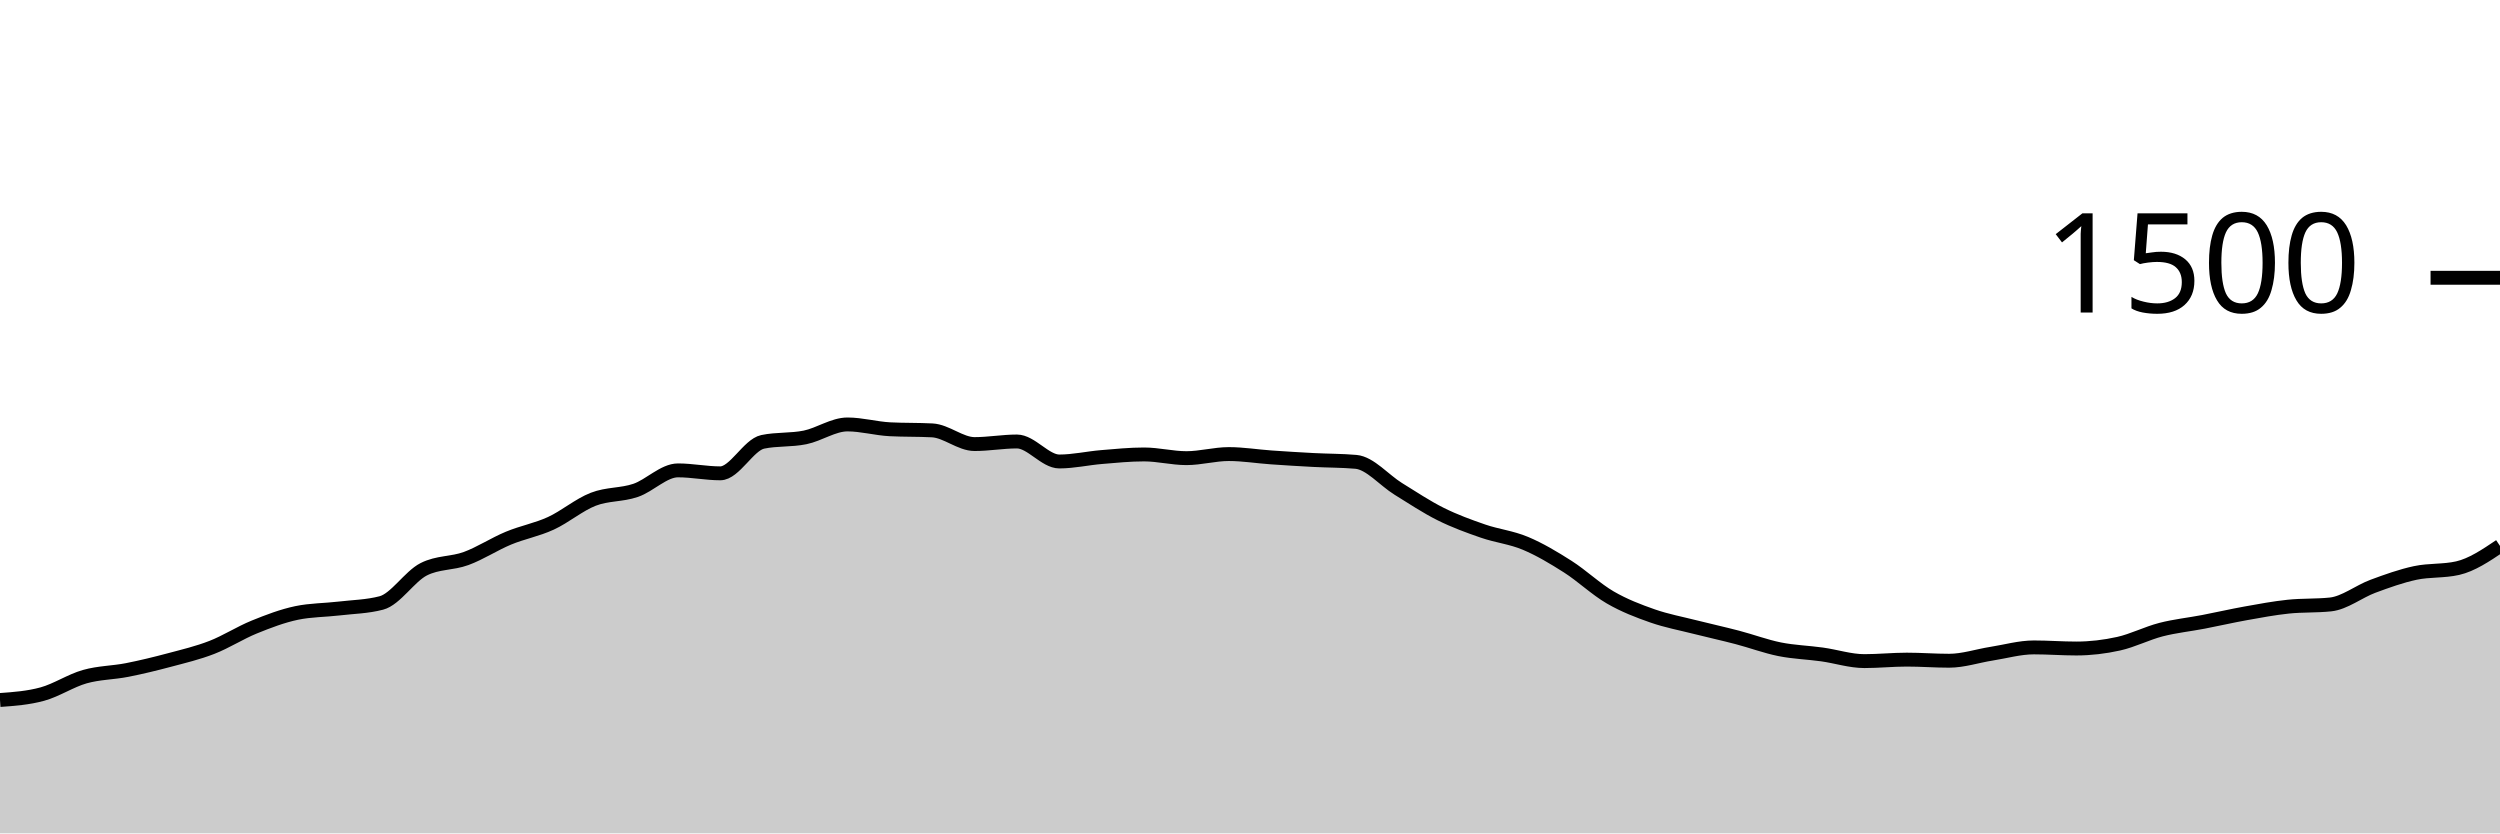
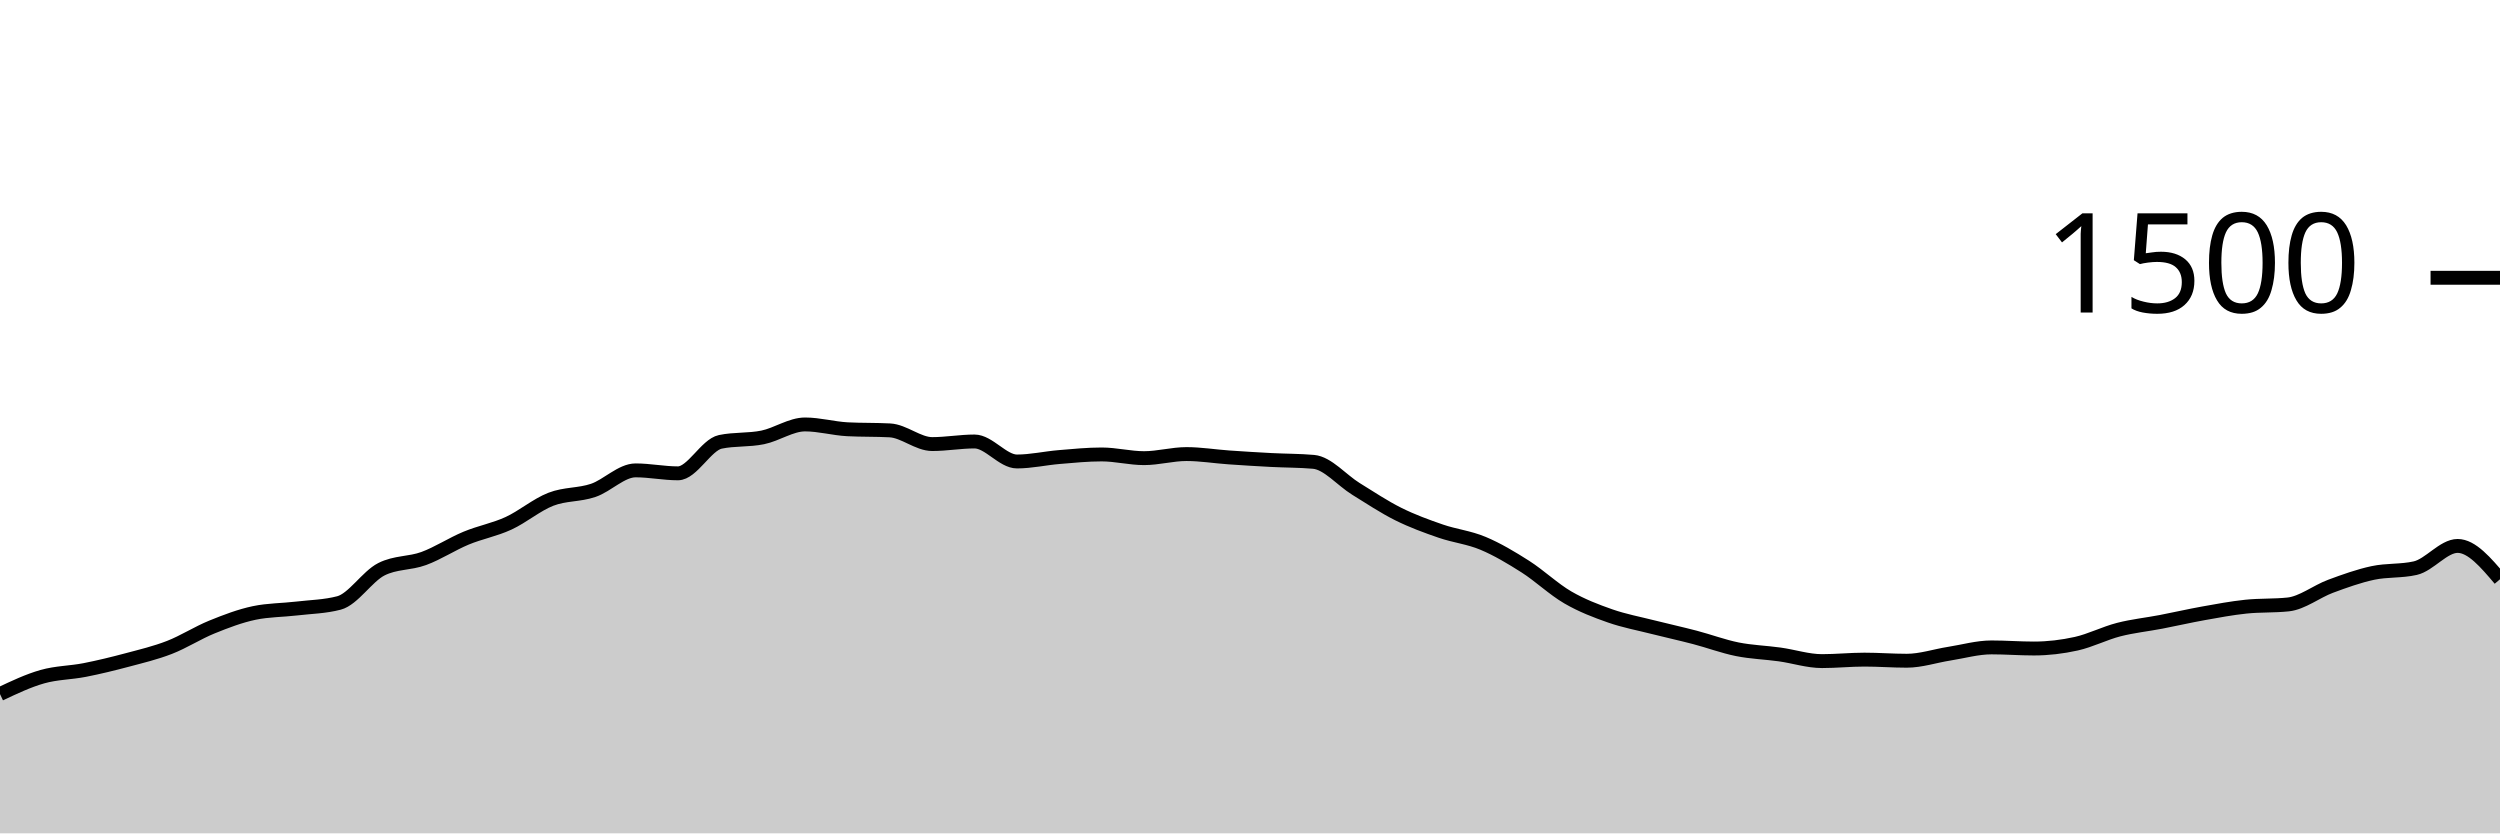
<svg xmlns="http://www.w3.org/2000/svg" viewBox="0 0 180 60">
  <g transform="translate(0,20)">
-     <path class="area" fill="rgba(0, 0, 0, 0.2)" d="M0,30.4C1.017,30.327,2.034,30.253,3.051,29.973C4.068,29.693,5.085,29.009,6.102,28.72C7.119,28.431,8.136,28.44,9.153,28.24C10.169,28.04,11.186,27.791,12.203,27.52C13.22,27.249,14.237,27.009,15.254,26.613C16.271,26.218,17.288,25.56,18.305,25.147C19.322,24.733,20.339,24.347,21.356,24.133C22.373,23.92,23.39,23.933,24.407,23.813C25.424,23.693,26.441,23.68,27.458,23.413C28.475,23.147,29.492,21.502,30.508,20.987C31.525,20.471,32.542,20.587,33.559,20.213C34.576,19.84,35.593,19.169,36.61,18.747C37.627,18.324,38.644,18.147,39.661,17.68C40.678,17.213,41.695,16.342,42.712,15.947C43.729,15.551,44.746,15.653,45.763,15.307C46.78,14.96,47.797,13.867,48.814,13.867C49.831,13.867,50.847,14.08,51.864,14.08C52.881,14.08,53.898,12.027,54.915,11.813C55.932,11.6,56.949,11.702,57.966,11.493C58.983,11.284,60,10.56,61.017,10.56C62.034,10.56,63.051,10.853,64.068,10.907C65.085,10.96,66.102,10.933,67.119,10.987C68.136,11.04,69.153,11.973,70.169,11.973C71.186,11.973,72.203,11.787,73.22,11.787C74.237,11.787,75.254,13.227,76.271,13.227C77.288,13.227,78.305,12.991,79.322,12.907C80.339,12.822,81.356,12.72,82.373,12.72C83.39,12.72,84.407,12.987,85.424,12.987C86.441,12.987,87.458,12.693,88.475,12.693C89.492,12.693,90.508,12.862,91.525,12.933C92.542,13.004,93.559,13.067,94.576,13.12C95.593,13.173,96.61,13.164,97.627,13.253C98.644,13.342,99.661,14.573,100.678,15.2C101.695,15.827,102.712,16.507,103.729,17.013C104.746,17.52,105.763,17.889,106.78,18.24C107.797,18.591,108.814,18.693,109.831,19.12C110.847,19.547,111.864,20.151,112.881,20.8C113.898,21.449,114.915,22.422,115.932,23.013C116.949,23.604,117.966,23.991,118.983,24.347C120,24.702,121.017,24.889,122.034,25.147C123.051,25.404,124.068,25.627,125.085,25.893C126.102,26.16,127.119,26.542,128.136,26.747C129.153,26.951,130.169,26.978,131.186,27.12C132.203,27.262,133.22,27.6,134.237,27.6C135.254,27.6,136.271,27.493,137.288,27.493C138.305,27.493,139.322,27.573,140.339,27.573C141.356,27.573,142.373,27.227,143.39,27.067C144.407,26.907,145.424,26.613,146.441,26.613C147.458,26.613,148.475,26.693,149.492,26.693C150.508,26.693,151.525,26.573,152.542,26.347C153.559,26.12,154.576,25.596,155.593,25.333C156.61,25.071,157.627,24.969,158.644,24.773C159.661,24.578,160.678,24.342,161.695,24.16C162.712,23.978,163.729,23.787,164.746,23.68C165.763,23.573,166.78,23.627,167.797,23.52C168.814,23.413,169.831,22.591,170.847,22.213C171.864,21.836,172.881,21.471,173.898,21.253C174.915,21.036,175.932,21.138,176.949,20.907C177.966,20.676,178.983,19.991,180,19.307L180,40C178.983,40,177.966,40,176.949,40C175.932,40,174.915,40,173.898,40C172.881,40,171.864,40,170.847,40C169.831,40,168.814,40,167.797,40C166.78,40,165.763,40,164.746,40C163.729,40,162.712,40,161.695,40C160.678,40,159.661,40,158.644,40C157.627,40,156.61,40,155.593,40C154.576,40,153.559,40,152.542,40C151.525,40,150.508,40,149.492,40C148.475,40,147.458,40,146.441,40C145.424,40,144.407,40,143.39,40C142.373,40,141.356,40,140.339,40C139.322,40,138.305,40,137.288,40C136.271,40,135.254,40,134.237,40C133.22,40,132.203,40,131.186,40C130.169,40,129.153,40,128.136,40C127.119,40,126.102,40,125.085,40C124.068,40,123.051,40,122.034,40C121.017,40,120,40,118.983,40C117.966,40,116.949,40,115.932,40C114.915,40,113.898,40,112.881,40C111.864,40,110.847,40,109.831,40C108.814,40,107.797,40,106.78,40C105.763,40,104.746,40,103.729,40C102.712,40,101.695,40,100.678,40C99.661,40,98.644,40,97.627,40C96.61,40,95.593,40,94.576,40C93.559,40,92.542,40,91.525,40C90.508,40,89.492,40,88.475,40C87.458,40,86.441,40,85.424,40C84.407,40,83.39,40,82.373,40C81.356,40,80.339,40,79.322,40C78.305,40,77.288,40,76.271,40C75.254,40,74.237,40,73.22,40C72.203,40,71.186,40,70.169,40C69.153,40,68.136,40,67.119,40C66.102,40,65.085,40,64.068,40C63.051,40,62.034,40,61.017,40C60,40,58.983,40,57.966,40C56.949,40,55.932,40,54.915,40C53.898,40,52.881,40,51.864,40C50.847,40,49.831,40,48.814,40C47.797,40,46.78,40,45.763,40C44.746,40,43.729,40,42.712,40C41.695,40,40.678,40,39.661,40C38.644,40,37.627,40,36.61,40C35.593,40,34.576,40,33.559,40C32.542,40,31.525,40,30.508,40C29.492,40,28.475,40,27.458,40C26.441,40,25.424,40,24.407,40C23.39,40,22.373,40,21.356,40C20.339,40,19.322,40,18.305,40C17.288,40,16.271,40,15.254,40C14.237,40,13.22,40,12.203,40C11.186,40,10.169,40,9.153,40C8.136,40,7.119,40,6.102,40C5.085,40,4.068,40,3.051,40C2.034,40,1.017,40,0,40Z" />
-     <path class="line" stroke="black" fill="none" d="M0,30.4C1.017,30.327,2.034,30.253,3.051,29.973C4.068,29.693,5.085,29.009,6.102,28.72C7.119,28.431,8.136,28.44,9.153,28.24C10.169,28.04,11.186,27.791,12.203,27.52C13.22,27.249,14.237,27.009,15.254,26.613C16.271,26.218,17.288,25.56,18.305,25.147C19.322,24.733,20.339,24.347,21.356,24.133C22.373,23.92,23.39,23.933,24.407,23.813C25.424,23.693,26.441,23.68,27.458,23.413C28.475,23.147,29.492,21.502,30.508,20.987C31.525,20.471,32.542,20.587,33.559,20.213C34.576,19.84,35.593,19.169,36.61,18.747C37.627,18.324,38.644,18.147,39.661,17.68C40.678,17.213,41.695,16.342,42.712,15.947C43.729,15.551,44.746,15.653,45.763,15.307C46.78,14.96,47.797,13.867,48.814,13.867C49.831,13.867,50.847,14.08,51.864,14.08C52.881,14.08,53.898,12.027,54.915,11.813C55.932,11.6,56.949,11.702,57.966,11.493C58.983,11.284,60,10.56,61.017,10.56C62.034,10.56,63.051,10.853,64.068,10.907C65.085,10.96,66.102,10.933,67.119,10.987C68.136,11.04,69.153,11.973,70.169,11.973C71.186,11.973,72.203,11.787,73.22,11.787C74.237,11.787,75.254,13.227,76.271,13.227C77.288,13.227,78.305,12.991,79.322,12.907C80.339,12.822,81.356,12.72,82.373,12.72C83.39,12.72,84.407,12.987,85.424,12.987C86.441,12.987,87.458,12.693,88.475,12.693C89.492,12.693,90.508,12.862,91.525,12.933C92.542,13.004,93.559,13.067,94.576,13.12C95.593,13.173,96.61,13.164,97.627,13.253C98.644,13.342,99.661,14.573,100.678,15.2C101.695,15.827,102.712,16.507,103.729,17.013C104.746,17.52,105.763,17.889,106.78,18.24C107.797,18.591,108.814,18.693,109.831,19.12C110.847,19.547,111.864,20.151,112.881,20.8C113.898,21.449,114.915,22.422,115.932,23.013C116.949,23.604,117.966,23.991,118.983,24.347C120,24.702,121.017,24.889,122.034,25.147C123.051,25.404,124.068,25.627,125.085,25.893C126.102,26.16,127.119,26.542,128.136,26.747C129.153,26.951,130.169,26.978,131.186,27.12C132.203,27.262,133.22,27.6,134.237,27.6C135.254,27.6,136.271,27.493,137.288,27.493C138.305,27.493,139.322,27.573,140.339,27.573C141.356,27.573,142.373,27.227,143.39,27.067C144.407,26.907,145.424,26.613,146.441,26.613C147.458,26.613,148.475,26.693,149.492,26.693C150.508,26.693,151.525,26.573,152.542,26.347C153.559,26.12,154.576,25.596,155.593,25.333C156.61,25.071,157.627,24.969,158.644,24.773C159.661,24.578,160.678,24.342,161.695,24.16C162.712,23.978,163.729,23.787,164.746,23.68C165.763,23.573,166.78,23.627,167.797,23.52C168.814,23.413,169.831,22.591,170.847,22.213C171.864,21.836,172.881,21.471,173.898,21.253C174.915,21.036,175.932,21.138,176.949,20.907C177.966,20.676,178.983,19.991,180,19.307" />
+     <path class="area" fill="rgba(0, 0, 0, 0.2)" d="M0,29.973C1.017,29.491,2.034,29.009,3.051,28.72C4.068,28.431,5.085,28.44,6.102,28.24C7.119,28.04,8.136,27.791,9.153,27.52C10.169,27.249,11.186,27.009,12.203,26.613C13.22,26.218,14.237,25.56,15.254,25.147C16.271,24.733,17.288,24.347,18.305,24.133C19.322,23.92,20.339,23.933,21.356,23.813C22.373,23.693,23.39,23.68,24.407,23.413C25.424,23.147,26.441,21.502,27.458,20.987C28.475,20.471,29.492,20.587,30.508,20.213C31.525,19.84,32.542,19.169,33.559,18.747C34.576,18.324,35.593,18.147,36.61,17.68C37.627,17.213,38.644,16.342,39.661,15.947C40.678,15.551,41.695,15.653,42.712,15.307C43.729,14.96,44.746,13.867,45.763,13.867C46.78,13.867,47.797,14.08,48.814,14.08C49.831,14.08,50.847,12.027,51.864,11.813C52.881,11.6,53.898,11.702,54.915,11.493C55.932,11.284,56.949,10.56,57.966,10.56C58.983,10.56,60,10.853,61.017,10.907C62.034,10.96,63.051,10.933,64.068,10.987C65.085,11.04,66.102,11.973,67.119,11.973C68.136,11.973,69.153,11.787,70.169,11.787C71.186,11.787,72.203,13.227,73.22,13.227C74.237,13.227,75.254,12.991,76.271,12.907C77.288,12.822,78.305,12.72,79.322,12.72C80.339,12.72,81.356,12.987,82.373,12.987C83.39,12.987,84.407,12.693,85.424,12.693C86.441,12.693,87.458,12.862,88.475,12.933C89.492,13.004,90.508,13.067,91.525,13.12C92.542,13.173,93.559,13.164,94.576,13.253C95.593,13.342,96.61,14.573,97.627,15.2C98.644,15.827,99.661,16.507,100.678,17.013C101.695,17.52,102.712,17.889,103.729,18.24C104.746,18.591,105.763,18.693,106.78,19.12C107.797,19.547,108.814,20.151,109.831,20.8C110.847,21.449,111.864,22.422,112.881,23.013C113.898,23.604,114.915,23.991,115.932,24.347C116.949,24.702,117.966,24.889,118.983,25.147C120,25.404,121.017,25.627,122.034,25.893C123.051,26.16,124.068,26.542,125.085,26.747C126.102,26.951,127.119,26.978,128.136,27.12C129.153,27.262,130.169,27.6,131.186,27.6C132.203,27.6,133.22,27.493,134.237,27.493C135.254,27.493,136.271,27.573,137.288,27.573C138.305,27.573,139.322,27.227,140.339,27.067C141.356,26.907,142.373,26.613,143.39,26.613C144.407,26.613,145.424,26.693,146.441,26.693C147.458,26.693,148.475,26.573,149.492,26.347C150.508,26.12,151.525,25.596,152.542,25.333C153.559,25.071,154.576,24.969,155.593,24.773C156.61,24.578,157.627,24.342,158.644,24.16C159.661,23.978,160.678,23.787,161.695,23.68C162.712,23.573,163.729,23.627,164.746,23.52C165.763,23.413,166.78,22.591,167.797,22.213C168.814,21.836,169.831,21.471,170.847,21.253C171.864,21.036,172.881,21.138,173.898,20.907C174.915,20.676,175.932,19.307,176.949,19.307C177.966,19.307,178.983,20.507,180,21.707L180,40C178.983,40,177.966,40,176.949,40C175.932,40,174.915,40,173.898,40C172.881,40,171.864,40,170.847,40C169.831,40,168.814,40,167.797,40C166.78,40,165.763,40,164.746,40C163.729,40,162.712,40,161.695,40C160.678,40,159.661,40,158.644,40C157.627,40,156.61,40,155.593,40C154.576,40,153.559,40,152.542,40C151.525,40,150.508,40,149.492,40C148.475,40,147.458,40,146.441,40C145.424,40,144.407,40,143.39,40C142.373,40,141.356,40,140.339,40C139.322,40,138.305,40,137.288,40C136.271,40,135.254,40,134.237,40C133.22,40,132.203,40,131.186,40C130.169,40,129.153,40,128.136,40C127.119,40,126.102,40,125.085,40C124.068,40,123.051,40,122.034,40C121.017,40,120,40,118.983,40C117.966,40,116.949,40,115.932,40C114.915,40,113.898,40,112.881,40C111.864,40,110.847,40,109.831,40C108.814,40,107.797,40,106.78,40C105.763,40,104.746,40,103.729,40C102.712,40,101.695,40,100.678,40C99.661,40,98.644,40,97.627,40C96.61,40,95.593,40,94.576,40C93.559,40,92.542,40,91.525,40C90.508,40,89.492,40,88.475,40C87.458,40,86.441,40,85.424,40C84.407,40,83.39,40,82.373,40C81.356,40,80.339,40,79.322,40C78.305,40,77.288,40,76.271,40C75.254,40,74.237,40,73.22,40C72.203,40,71.186,40,70.169,40C69.153,40,68.136,40,67.119,40C66.102,40,65.085,40,64.068,40C63.051,40,62.034,40,61.017,40C60,40,58.983,40,57.966,40C56.949,40,55.932,40,54.915,40C53.898,40,52.881,40,51.864,40C50.847,40,49.831,40,48.814,40C47.797,40,46.78,40,45.763,40C44.746,40,43.729,40,42.712,40C41.695,40,40.678,40,39.661,40C38.644,40,37.627,40,36.61,40C35.593,40,34.576,40,33.559,40C32.542,40,31.525,40,30.508,40C29.492,40,28.475,40,27.458,40C26.441,40,25.424,40,24.407,40C23.39,40,22.373,40,21.356,40C20.339,40,19.322,40,18.305,40C17.288,40,16.271,40,15.254,40C14.237,40,13.22,40,12.203,40C11.186,40,10.169,40,9.153,40C8.136,40,7.119,40,6.102,40C5.085,40,4.068,40,3.051,40C2.034,40,1.017,40,0,40Z" />
+     <path class="line" stroke="black" fill="none" d="M0,29.973C1.017,29.491,2.034,29.009,3.051,28.72C4.068,28.431,5.085,28.44,6.102,28.24C7.119,28.04,8.136,27.791,9.153,27.52C10.169,27.249,11.186,27.009,12.203,26.613C13.22,26.218,14.237,25.56,15.254,25.147C16.271,24.733,17.288,24.347,18.305,24.133C19.322,23.92,20.339,23.933,21.356,23.813C22.373,23.693,23.39,23.68,24.407,23.413C25.424,23.147,26.441,21.502,27.458,20.987C28.475,20.471,29.492,20.587,30.508,20.213C31.525,19.84,32.542,19.169,33.559,18.747C34.576,18.324,35.593,18.147,36.61,17.68C37.627,17.213,38.644,16.342,39.661,15.947C40.678,15.551,41.695,15.653,42.712,15.307C43.729,14.96,44.746,13.867,45.763,13.867C46.78,13.867,47.797,14.08,48.814,14.08C49.831,14.08,50.847,12.027,51.864,11.813C52.881,11.6,53.898,11.702,54.915,11.493C55.932,11.284,56.949,10.56,57.966,10.56C58.983,10.56,60,10.853,61.017,10.907C62.034,10.96,63.051,10.933,64.068,10.987C65.085,11.04,66.102,11.973,67.119,11.973C68.136,11.973,69.153,11.787,70.169,11.787C71.186,11.787,72.203,13.227,73.22,13.227C74.237,13.227,75.254,12.991,76.271,12.907C77.288,12.822,78.305,12.72,79.322,12.72C80.339,12.72,81.356,12.987,82.373,12.987C83.39,12.987,84.407,12.693,85.424,12.693C86.441,12.693,87.458,12.862,88.475,12.933C89.492,13.004,90.508,13.067,91.525,13.12C92.542,13.173,93.559,13.164,94.576,13.253C95.593,13.342,96.61,14.573,97.627,15.2C98.644,15.827,99.661,16.507,100.678,17.013C101.695,17.52,102.712,17.889,103.729,18.24C104.746,18.591,105.763,18.693,106.78,19.12C107.797,19.547,108.814,20.151,109.831,20.8C110.847,21.449,111.864,22.422,112.881,23.013C113.898,23.604,114.915,23.991,115.932,24.347C116.949,24.702,117.966,24.889,118.983,25.147C120,25.404,121.017,25.627,122.034,25.893C123.051,26.16,124.068,26.542,125.085,26.747C126.102,26.951,127.119,26.978,128.136,27.12C129.153,27.262,130.169,27.6,131.186,27.6C132.203,27.6,133.22,27.493,134.237,27.493C135.254,27.493,136.271,27.573,137.288,27.573C138.305,27.573,139.322,27.227,140.339,27.067C141.356,26.907,142.373,26.613,143.39,26.613C144.407,26.613,145.424,26.693,146.441,26.693C147.458,26.693,148.475,26.573,149.492,26.347C150.508,26.12,151.525,25.596,152.542,25.333C153.559,25.071,154.576,24.969,155.593,24.773C156.61,24.578,157.627,24.342,158.644,24.16C159.661,23.978,160.678,23.787,161.695,23.68C162.712,23.573,163.729,23.627,164.746,23.52C165.763,23.413,166.78,22.591,167.797,22.213C168.814,21.836,169.831,21.471,170.847,21.253C171.864,21.036,172.881,21.138,173.898,20.907C174.915,20.676,175.932,19.307,176.949,19.307C177.966,19.307,178.983,20.507,180,21.707" />
    <path class="axis-ceiling" stroke-width="1" stroke="black" fill="none" d="M175,0L180,0" />
    <text class="axis-ceiling-label" font-family="sans-serif" text-anchor="end" font-size="10px" x="170" y="2.5">1500</text>
  </g>
</svg>
